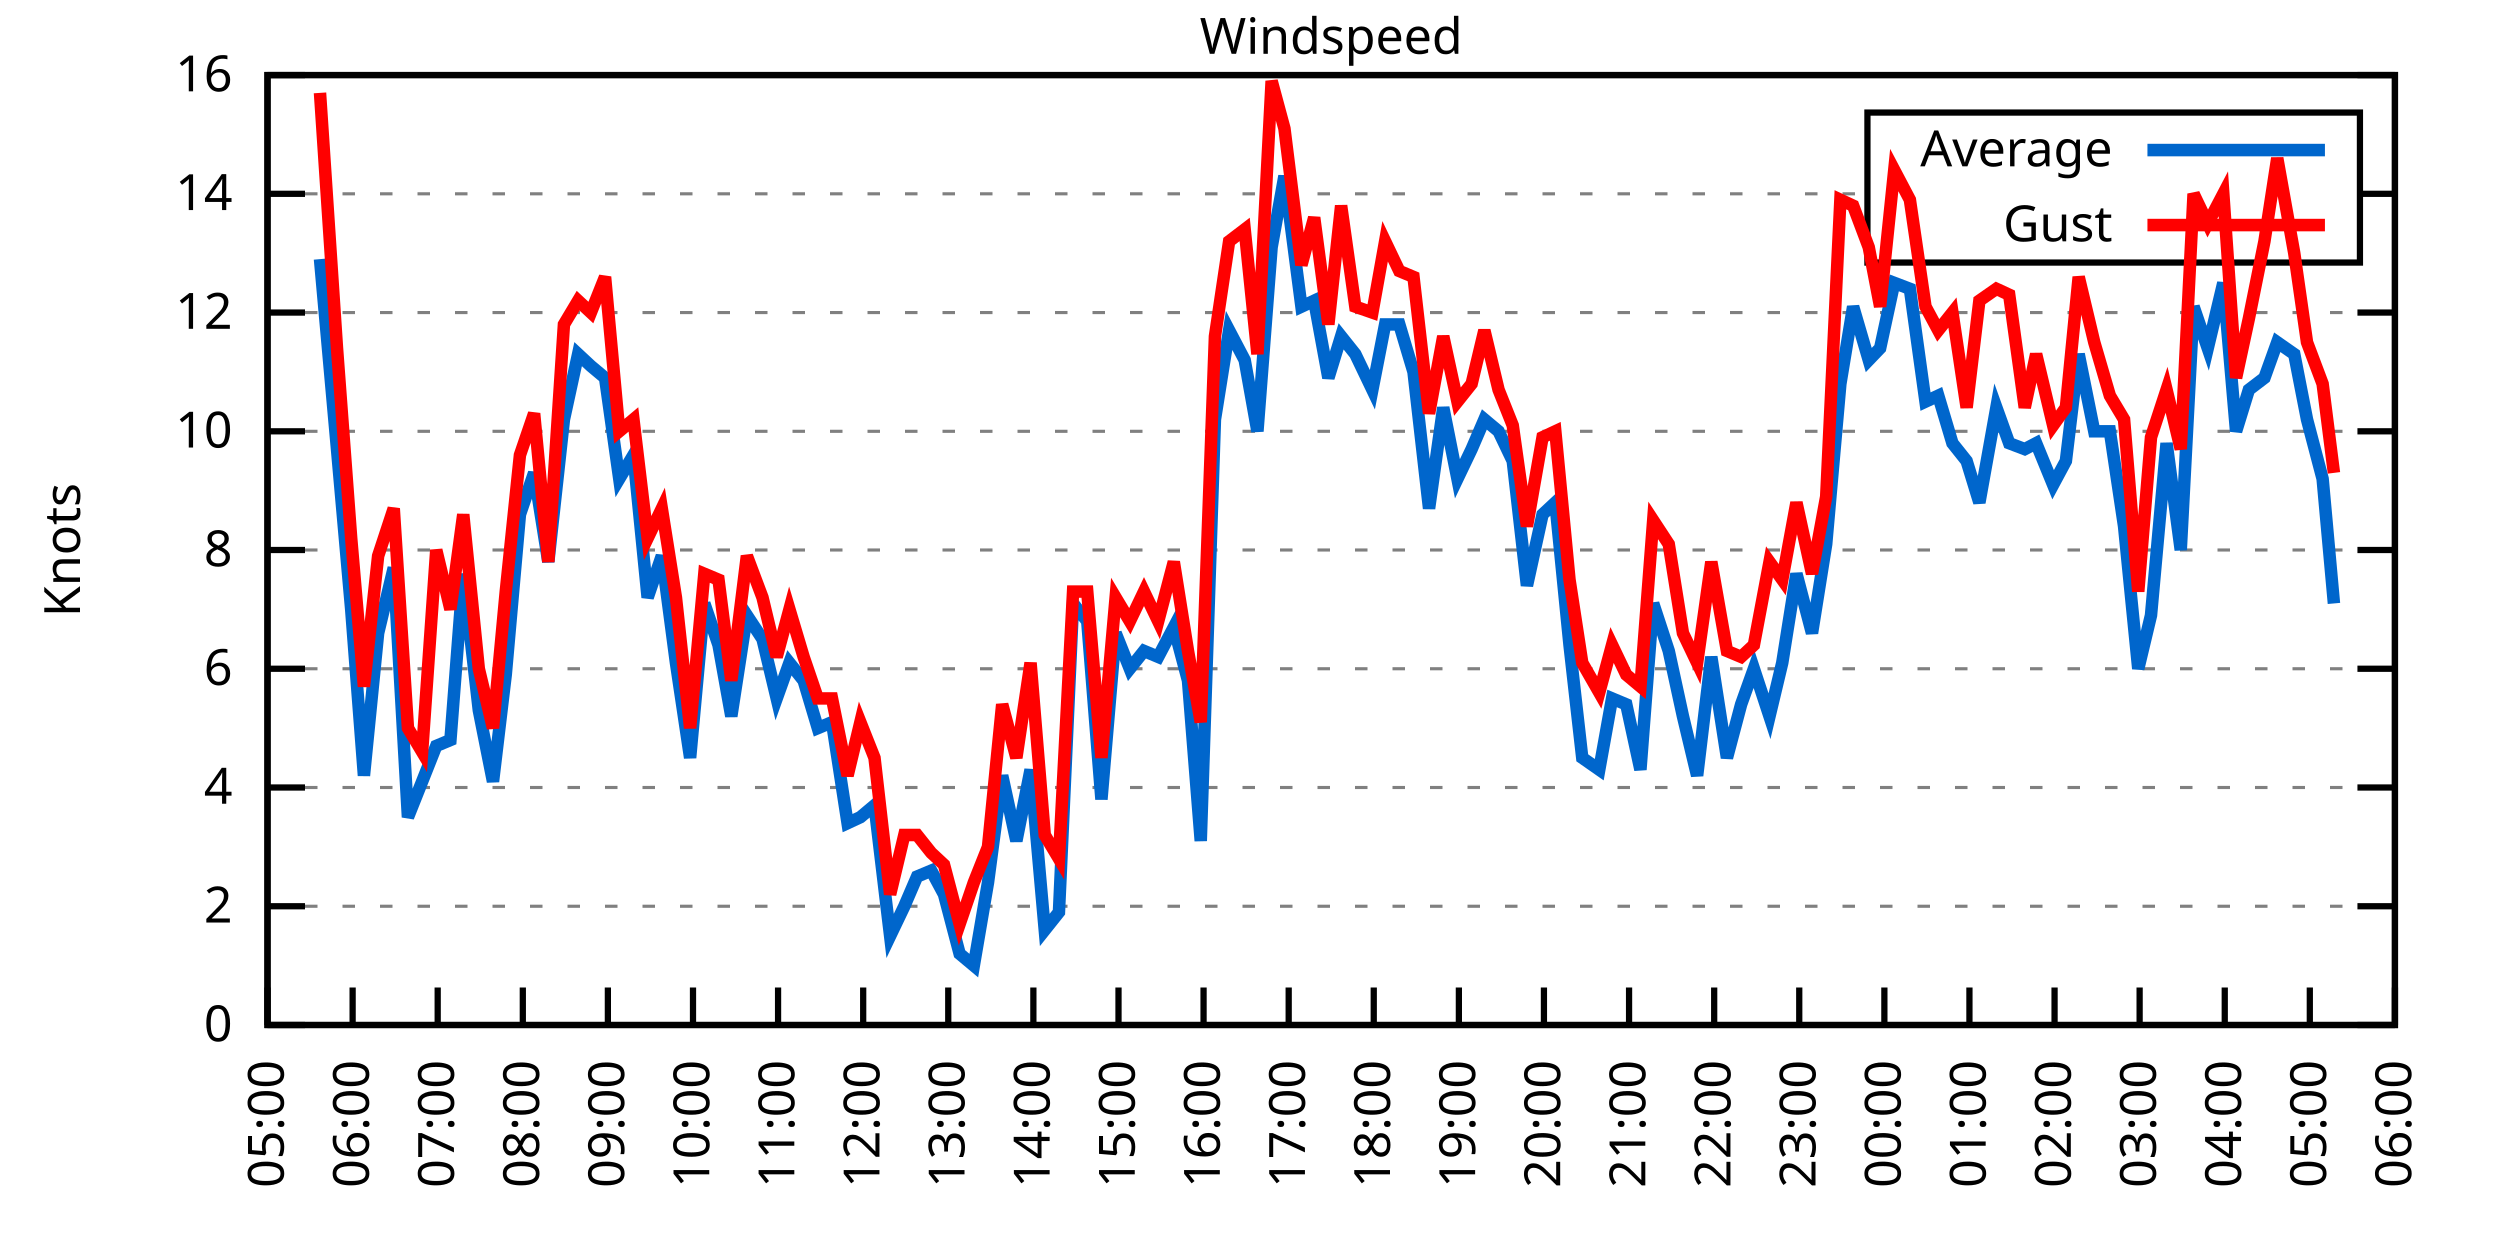
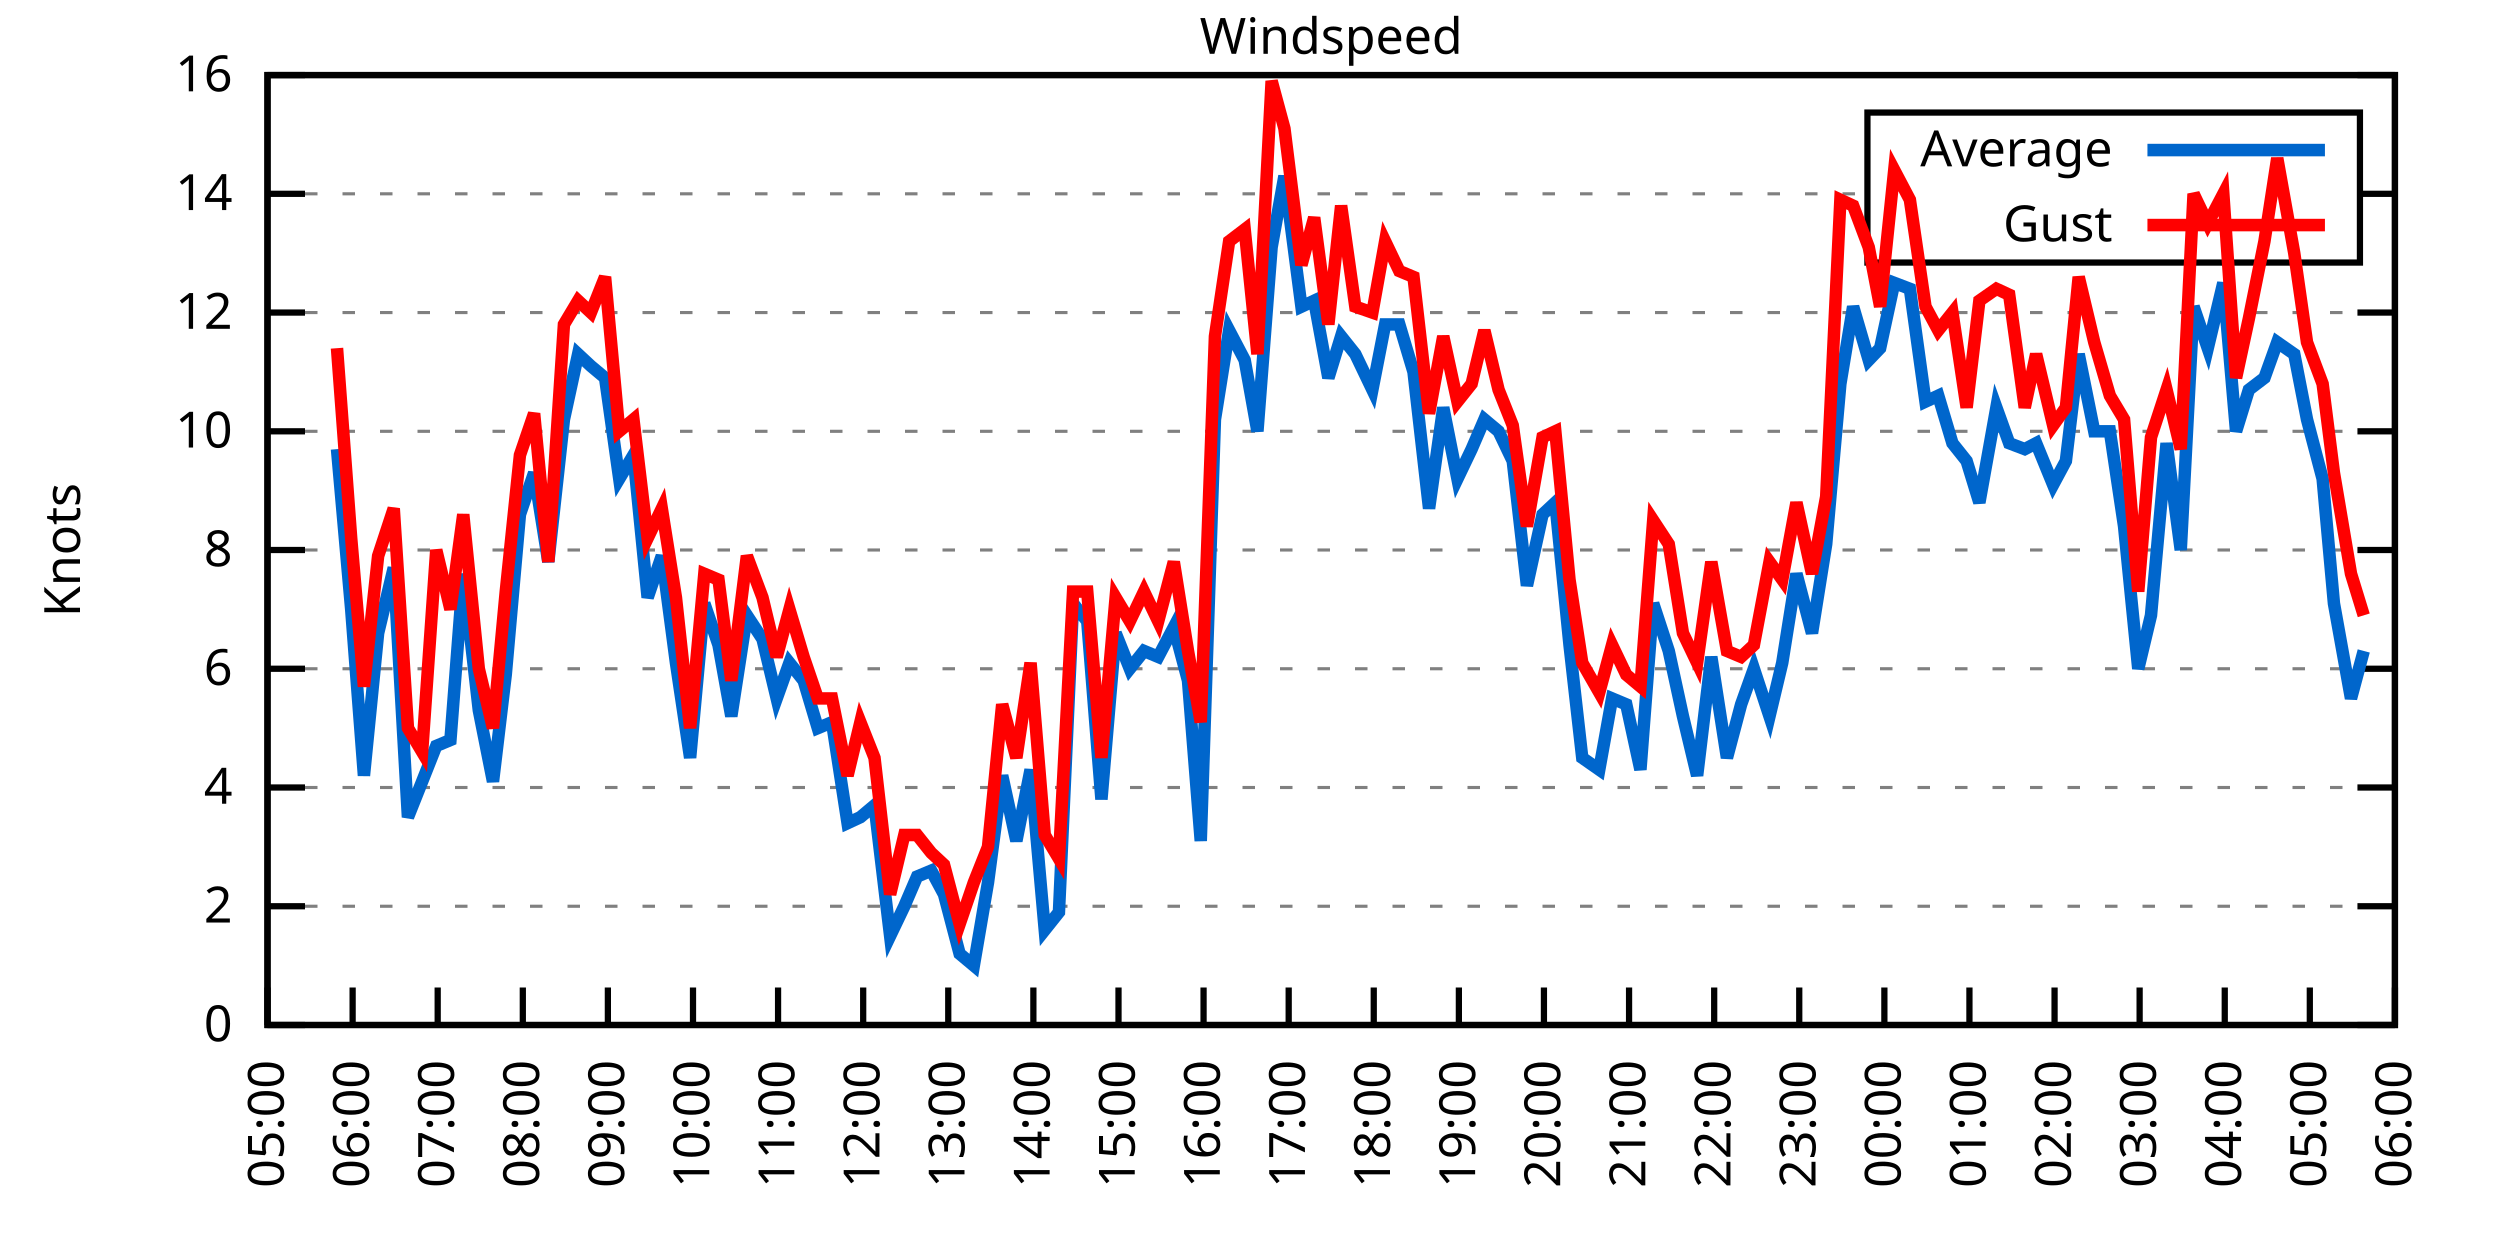
<svg xmlns="http://www.w3.org/2000/svg" xmlns:xlink="http://www.w3.org/1999/xlink" width="400" height="200" viewBox="0 0 400 200">
  <g id="gnuplot_canvas">
    <rect x="0" y="0" width="400" height="200" fill="none" />
    <defs>
      <circle id="gpDot" r="0.5" stroke-width="0.5" stroke="currentColor" />
      <path id="gpPt0" stroke-width="0.333" stroke="currentColor" d="M-1,0 h2 M0,-1 v2" />
      <path id="gpPt1" stroke-width="0.333" stroke="currentColor" d="M-1,-1 L1,1 M1,-1 L-1,1" />
      <path id="gpPt2" stroke-width="0.333" stroke="currentColor" d="M-1,0 L1,0 M0,-1 L0,1 M-1,-1 L1,1 M-1,1 L1,-1" />
      <rect id="gpPt3" stroke-width="0.333" stroke="currentColor" x="-1" y="-1" width="2" height="2" />
      <rect id="gpPt4" stroke-width="0.333" stroke="currentColor" fill="currentColor" x="-1" y="-1" width="2" height="2" />
      <circle id="gpPt5" stroke-width="0.333" stroke="currentColor" cx="0" cy="0" r="1" />
      <use xlink:href="#gpPt5" id="gpPt6" fill="currentColor" stroke="none" />
      <path id="gpPt7" stroke-width="0.333" stroke="currentColor" d="M0,-1.33 L-1.33,0.67 L1.33,0.67 z" />
      <use xlink:href="#gpPt7" id="gpPt8" fill="currentColor" stroke="none" />
      <use xlink:href="#gpPt7" id="gpPt9" stroke="currentColor" transform="rotate(180)" />
      <use xlink:href="#gpPt9" id="gpPt10" fill="currentColor" stroke="none" />
      <use xlink:href="#gpPt3" id="gpPt11" stroke="currentColor" transform="rotate(45)" />
      <use xlink:href="#gpPt11" id="gpPt12" fill="currentColor" stroke="none" />
      <path id="gpPt13" stroke-width="0.333" stroke="currentColor" d="M0,1.330 L1.265,0.411 L0.782,-1.067 L-0.782,-1.076 L-1.265,0.411 z" />
      <use xlink:href="#gpPt13" id="gpPt14" fill="currentColor" stroke="none" />
      <filter id="textbox" filterUnits="objectBoundingBox" x="0" y="0" height="1" width="1">
        <feFlood flood-color="white" flood-opacity="1" result="bgnd" />
        <feComposite in="SourceGraphic" in2="bgnd" operator="atop" />
      </filter>
      <filter id="greybox" filterUnits="objectBoundingBox" x="0" y="0" height="1" width="1">
        <feFlood flood-color="lightgrey" flood-opacity="1" result="grey" />
        <feComposite in="SourceGraphic" in2="grey" operator="atop" />
      </filter>
    </defs>
    <g fill="none" color="white" stroke="currentColor" stroke-width="1.00" stroke-linecap="butt" stroke-linejoin="miter">
</g>
    <g fill="none" color="black" stroke="currentColor" stroke-width="1.00" stroke-linecap="butt" stroke-linejoin="miter">
      <g stroke="none" shape-rendering="crispEdges">
        <polygon fill="rgb(255, 255, 255)" points="42.80,164.00 383.18,164.00 383.18,12.02 42.80,12.02 " />
      </g>
    </g>
    <g fill="none" color="black" stroke="currentColor" stroke-width="1.00" stroke-linecap="butt" stroke-linejoin="miter">
</g>
    <g fill="none" color="black" stroke="black" stroke-width="0.50" stroke-linecap="butt" stroke-linejoin="miter">
</g>
    <g fill="none" color="gray" stroke="currentColor" stroke-width="0.50" stroke-linecap="butt" stroke-linejoin="miter">
      <path stroke="gray" stroke-dasharray="2,4" class="gridline" d="M42.80,164.00 L383.19,164.00  " />
    </g>
    <g fill="none" color="gray" stroke="gray" stroke-width="1.00" stroke-linecap="butt" stroke-linejoin="miter">
</g>
    <g fill="none" color="black" stroke="currentColor" stroke-width="1.00" stroke-linecap="butt" stroke-linejoin="miter">
      <path stroke="black" d="M42.80,164.00 L48.80,164.00 M383.19,164.00 L377.19,164.00  " />
      <g transform="translate(37.20,166.60)" stroke="none" fill="black" font-family="Sans" font-size="8.00" text-anchor="end">
        <text>
          <tspan font-family="Sans"> 0</tspan>
        </text>
      </g>
    </g>
    <g fill="none" color="black" stroke="currentColor" stroke-width="1.00" stroke-linecap="butt" stroke-linejoin="miter">
</g>
    <g fill="none" color="black" stroke="black" stroke-width="0.50" stroke-linecap="butt" stroke-linejoin="miter">
</g>
    <g fill="none" color="gray" stroke="currentColor" stroke-width="0.50" stroke-linecap="butt" stroke-linejoin="miter">
      <path stroke="gray" stroke-dasharray="2,4" class="gridline" d="M42.80,145.00 L383.19,145.00  " />
    </g>
    <g fill="none" color="gray" stroke="gray" stroke-width="1.00" stroke-linecap="butt" stroke-linejoin="miter">
</g>
    <g fill="none" color="black" stroke="currentColor" stroke-width="1.00" stroke-linecap="butt" stroke-linejoin="miter">
      <path stroke="black" d="M42.80,145.00 L48.80,145.00 M383.19,145.00 L377.19,145.00  " />
      <g transform="translate(37.20,147.60)" stroke="none" fill="black" font-family="Sans" font-size="8.00" text-anchor="end">
        <text>
          <tspan font-family="Sans"> 2</tspan>
        </text>
      </g>
    </g>
    <g fill="none" color="black" stroke="currentColor" stroke-width="1.00" stroke-linecap="butt" stroke-linejoin="miter">
</g>
    <g fill="none" color="black" stroke="black" stroke-width="0.50" stroke-linecap="butt" stroke-linejoin="miter">
</g>
    <g fill="none" color="gray" stroke="currentColor" stroke-width="0.50" stroke-linecap="butt" stroke-linejoin="miter">
      <path stroke="gray" stroke-dasharray="2,4" class="gridline" d="M42.80,126.00 L383.19,126.00  " />
    </g>
    <g fill="none" color="gray" stroke="gray" stroke-width="1.00" stroke-linecap="butt" stroke-linejoin="miter">
</g>
    <g fill="none" color="black" stroke="currentColor" stroke-width="1.00" stroke-linecap="butt" stroke-linejoin="miter">
      <path stroke="black" d="M42.80,126.00 L48.80,126.00 M383.19,126.00 L377.19,126.00  " />
      <g transform="translate(37.20,128.60)" stroke="none" fill="black" font-family="Sans" font-size="8.00" text-anchor="end">
        <text>
          <tspan font-family="Sans"> 4</tspan>
        </text>
      </g>
    </g>
    <g fill="none" color="black" stroke="currentColor" stroke-width="1.00" stroke-linecap="butt" stroke-linejoin="miter">
</g>
    <g fill="none" color="black" stroke="black" stroke-width="0.50" stroke-linecap="butt" stroke-linejoin="miter">
</g>
    <g fill="none" color="gray" stroke="currentColor" stroke-width="0.50" stroke-linecap="butt" stroke-linejoin="miter">
      <path stroke="gray" stroke-dasharray="2,4" class="gridline" d="M42.80,107.00 L383.19,107.00  " />
    </g>
    <g fill="none" color="gray" stroke="gray" stroke-width="1.00" stroke-linecap="butt" stroke-linejoin="miter">
</g>
    <g fill="none" color="black" stroke="currentColor" stroke-width="1.00" stroke-linecap="butt" stroke-linejoin="miter">
      <path stroke="black" d="M42.80,107.00 L48.80,107.00 M383.19,107.00 L377.19,107.00  " />
      <g transform="translate(37.20,109.60)" stroke="none" fill="black" font-family="Sans" font-size="8.00" text-anchor="end">
        <text>
          <tspan font-family="Sans"> 6</tspan>
        </text>
      </g>
    </g>
    <g fill="none" color="black" stroke="currentColor" stroke-width="1.00" stroke-linecap="butt" stroke-linejoin="miter">
</g>
    <g fill="none" color="black" stroke="black" stroke-width="0.50" stroke-linecap="butt" stroke-linejoin="miter">
</g>
    <g fill="none" color="gray" stroke="currentColor" stroke-width="0.50" stroke-linecap="butt" stroke-linejoin="miter">
      <path stroke="gray" stroke-dasharray="2,4" class="gridline" d="M42.80,88.00 L383.19,88.00  " />
    </g>
    <g fill="none" color="gray" stroke="gray" stroke-width="1.00" stroke-linecap="butt" stroke-linejoin="miter">
</g>
    <g fill="none" color="black" stroke="currentColor" stroke-width="1.00" stroke-linecap="butt" stroke-linejoin="miter">
      <path stroke="black" d="M42.80,88.00 L48.80,88.00 M383.19,88.00 L377.19,88.00  " />
      <g transform="translate(37.20,90.60)" stroke="none" fill="black" font-family="Sans" font-size="8.00" text-anchor="end">
        <text>
          <tspan font-family="Sans"> 8</tspan>
        </text>
      </g>
    </g>
    <g fill="none" color="black" stroke="currentColor" stroke-width="1.00" stroke-linecap="butt" stroke-linejoin="miter">
</g>
    <g fill="none" color="black" stroke="black" stroke-width="0.50" stroke-linecap="butt" stroke-linejoin="miter">
</g>
    <g fill="none" color="gray" stroke="currentColor" stroke-width="0.50" stroke-linecap="butt" stroke-linejoin="miter">
      <path stroke="gray" stroke-dasharray="2,4" class="gridline" d="M42.80,69.01 L383.19,69.01  " />
    </g>
    <g fill="none" color="gray" stroke="gray" stroke-width="1.00" stroke-linecap="butt" stroke-linejoin="miter">
</g>
    <g fill="none" color="black" stroke="currentColor" stroke-width="1.00" stroke-linecap="butt" stroke-linejoin="miter">
      <path stroke="black" d="M42.80,69.01 L48.80,69.01 M383.19,69.01 L377.19,69.01  " />
      <g transform="translate(37.20,71.61)" stroke="none" fill="black" font-family="Sans" font-size="8.00" text-anchor="end">
        <text>
          <tspan font-family="Sans"> 10</tspan>
        </text>
      </g>
    </g>
    <g fill="none" color="black" stroke="currentColor" stroke-width="1.00" stroke-linecap="butt" stroke-linejoin="miter">
</g>
    <g fill="none" color="black" stroke="black" stroke-width="0.50" stroke-linecap="butt" stroke-linejoin="miter">
</g>
    <g fill="none" color="gray" stroke="currentColor" stroke-width="0.50" stroke-linecap="butt" stroke-linejoin="miter">
      <path stroke="gray" stroke-dasharray="2,4" class="gridline" d="M42.80,50.01 L383.19,50.01  " />
    </g>
    <g fill="none" color="gray" stroke="gray" stroke-width="1.00" stroke-linecap="butt" stroke-linejoin="miter">
</g>
    <g fill="none" color="black" stroke="currentColor" stroke-width="1.00" stroke-linecap="butt" stroke-linejoin="miter">
      <path stroke="black" d="M42.80,50.01 L48.80,50.01 M383.19,50.01 L377.19,50.01  " />
      <g transform="translate(37.20,52.61)" stroke="none" fill="black" font-family="Sans" font-size="8.00" text-anchor="end">
        <text>
          <tspan font-family="Sans"> 12</tspan>
        </text>
      </g>
    </g>
    <g fill="none" color="black" stroke="currentColor" stroke-width="1.00" stroke-linecap="butt" stroke-linejoin="miter">
</g>
    <g fill="none" color="black" stroke="black" stroke-width="0.50" stroke-linecap="butt" stroke-linejoin="miter">
</g>
    <g fill="none" color="gray" stroke="currentColor" stroke-width="0.50" stroke-linecap="butt" stroke-linejoin="miter">
      <path stroke="gray" stroke-dasharray="2,4" class="gridline" d="M42.80,31.01 L298.79,31.01 M377.59,31.01 L383.19,31.01  " />
    </g>
    <g fill="none" color="gray" stroke="gray" stroke-width="1.00" stroke-linecap="butt" stroke-linejoin="miter">
</g>
    <g fill="none" color="black" stroke="currentColor" stroke-width="1.00" stroke-linecap="butt" stroke-linejoin="miter">
      <path stroke="black" d="M42.80,31.01 L48.80,31.01 M383.19,31.01 L377.19,31.01  " />
      <g transform="translate(37.20,33.61)" stroke="none" fill="black" font-family="Sans" font-size="8.00" text-anchor="end">
        <text>
          <tspan font-family="Sans"> 14</tspan>
        </text>
      </g>
    </g>
    <g fill="none" color="black" stroke="currentColor" stroke-width="1.00" stroke-linecap="butt" stroke-linejoin="miter">
</g>
    <g fill="none" color="black" stroke="black" stroke-width="0.50" stroke-linecap="butt" stroke-linejoin="miter">
</g>
    <g fill="none" color="gray" stroke="currentColor" stroke-width="0.50" stroke-linecap="butt" stroke-linejoin="miter">
      <path stroke="gray" stroke-dasharray="2,4" class="gridline" d="M42.80,12.01 L383.19,12.01  " />
    </g>
    <g fill="none" color="gray" stroke="gray" stroke-width="1.00" stroke-linecap="butt" stroke-linejoin="miter">
</g>
    <g fill="none" color="black" stroke="currentColor" stroke-width="1.00" stroke-linecap="butt" stroke-linejoin="miter">
      <path stroke="black" d="M42.80,12.01 L48.80,12.01 M383.19,12.01 L377.19,12.01  " />
      <g transform="translate(37.20,14.61)" stroke="none" fill="black" font-family="Sans" font-size="8.00" text-anchor="end">
        <text>
          <tspan font-family="Sans"> 16</tspan>
        </text>
      </g>
    </g>
    <g fill="none" color="black" stroke="currentColor" stroke-width="1.00" stroke-linecap="butt" stroke-linejoin="miter">
      <path stroke="black" d="M42.80,164.00 L42.80,158.00  " />
      <g transform="translate(45.40,169.60) rotate(270.00)" stroke="none" fill="black" font-family="Sans" font-size="8.00" text-anchor="end">
        <text>
          <tspan font-family="Sans">05:00</tspan>
        </text>
      </g>
    </g>
    <g fill="none" color="black" stroke="currentColor" stroke-width="1.00" stroke-linecap="butt" stroke-linejoin="miter">
      <path stroke="black" d="M56.42,164.00 L56.42,158.00  " />
      <g transform="translate(59.02,169.60) rotate(270.00)" stroke="none" fill="black" font-family="Sans" font-size="8.00" text-anchor="end">
        <text>
          <tspan font-family="Sans">06:00</tspan>
        </text>
      </g>
    </g>
    <g fill="none" color="black" stroke="currentColor" stroke-width="1.00" stroke-linecap="butt" stroke-linejoin="miter">
      <path stroke="black" d="M70.03,164.00 L70.03,158.00  " />
      <g transform="translate(72.63,169.60) rotate(270.00)" stroke="none" fill="black" font-family="Sans" font-size="8.00" text-anchor="end">
        <text>
          <tspan font-family="Sans">07:00</tspan>
        </text>
      </g>
    </g>
    <g fill="none" color="black" stroke="currentColor" stroke-width="1.00" stroke-linecap="butt" stroke-linejoin="miter">
      <path stroke="black" d="M83.65,164.00 L83.65,158.00  " />
      <g transform="translate(86.25,169.60) rotate(270.00)" stroke="none" fill="black" font-family="Sans" font-size="8.00" text-anchor="end">
        <text>
          <tspan font-family="Sans">08:00</tspan>
        </text>
      </g>
    </g>
    <g fill="none" color="black" stroke="currentColor" stroke-width="1.00" stroke-linecap="butt" stroke-linejoin="miter">
      <path stroke="black" d="M97.26,164.00 L97.26,158.00  " />
      <g transform="translate(99.86,169.60) rotate(270.00)" stroke="none" fill="black" font-family="Sans" font-size="8.00" text-anchor="end">
        <text>
          <tspan font-family="Sans">09:00</tspan>
        </text>
      </g>
    </g>
    <g fill="none" color="black" stroke="currentColor" stroke-width="1.00" stroke-linecap="butt" stroke-linejoin="miter">
      <path stroke="black" d="M110.88,164.00 L110.88,158.00  " />
      <g transform="translate(113.48,169.60) rotate(270.00)" stroke="none" fill="black" font-family="Sans" font-size="8.00" text-anchor="end">
        <text>
          <tspan font-family="Sans">10:00</tspan>
        </text>
      </g>
    </g>
    <g fill="none" color="black" stroke="currentColor" stroke-width="1.00" stroke-linecap="butt" stroke-linejoin="miter">
      <path stroke="black" d="M124.49,164.00 L124.49,158.00  " />
      <g transform="translate(127.09,169.60) rotate(270.00)" stroke="none" fill="black" font-family="Sans" font-size="8.00" text-anchor="end">
        <text>
          <tspan font-family="Sans">11:00</tspan>
        </text>
      </g>
    </g>
    <g fill="none" color="black" stroke="currentColor" stroke-width="1.00" stroke-linecap="butt" stroke-linejoin="miter">
      <path stroke="black" d="M138.11,164.00 L138.11,158.00  " />
      <g transform="translate(140.71,169.60) rotate(270.00)" stroke="none" fill="black" font-family="Sans" font-size="8.00" text-anchor="end">
        <text>
          <tspan font-family="Sans">12:00</tspan>
        </text>
      </g>
    </g>
    <g fill="none" color="black" stroke="currentColor" stroke-width="1.00" stroke-linecap="butt" stroke-linejoin="miter">
      <path stroke="black" d="M151.72,164.00 L151.72,158.00  " />
      <g transform="translate(154.32,169.60) rotate(270.00)" stroke="none" fill="black" font-family="Sans" font-size="8.00" text-anchor="end">
        <text>
          <tspan font-family="Sans">13:00</tspan>
        </text>
      </g>
    </g>
    <g fill="none" color="black" stroke="currentColor" stroke-width="1.00" stroke-linecap="butt" stroke-linejoin="miter">
      <path stroke="black" d="M165.34,164.00 L165.34,158.00  " />
      <g transform="translate(167.94,169.60) rotate(270.00)" stroke="none" fill="black" font-family="Sans" font-size="8.00" text-anchor="end">
        <text>
          <tspan font-family="Sans">14:00</tspan>
        </text>
      </g>
    </g>
    <g fill="none" color="black" stroke="currentColor" stroke-width="1.00" stroke-linecap="butt" stroke-linejoin="miter">
      <path stroke="black" d="M178.96,164.00 L178.96,158.00  " />
      <g transform="translate(181.56,169.60) rotate(270.00)" stroke="none" fill="black" font-family="Sans" font-size="8.00" text-anchor="end">
        <text>
          <tspan font-family="Sans">15:00</tspan>
        </text>
      </g>
    </g>
    <g fill="none" color="black" stroke="currentColor" stroke-width="1.00" stroke-linecap="butt" stroke-linejoin="miter">
      <path stroke="black" d="M192.57,164.00 L192.57,158.00  " />
      <g transform="translate(195.17,169.60) rotate(270.00)" stroke="none" fill="black" font-family="Sans" font-size="8.00" text-anchor="end">
        <text>
          <tspan font-family="Sans">16:00</tspan>
        </text>
      </g>
    </g>
    <g fill="none" color="black" stroke="currentColor" stroke-width="1.00" stroke-linecap="butt" stroke-linejoin="miter">
      <path stroke="black" d="M206.19,164.00 L206.19,158.00  " />
      <g transform="translate(208.79,169.60) rotate(270.00)" stroke="none" fill="black" font-family="Sans" font-size="8.00" text-anchor="end">
        <text>
          <tspan font-family="Sans">17:00</tspan>
        </text>
      </g>
    </g>
    <g fill="none" color="black" stroke="currentColor" stroke-width="1.00" stroke-linecap="butt" stroke-linejoin="miter">
      <path stroke="black" d="M219.80,164.00 L219.80,158.00  " />
      <g transform="translate(222.40,169.60) rotate(270.00)" stroke="none" fill="black" font-family="Sans" font-size="8.00" text-anchor="end">
        <text>
          <tspan font-family="Sans">18:00</tspan>
        </text>
      </g>
    </g>
    <g fill="none" color="black" stroke="currentColor" stroke-width="1.00" stroke-linecap="butt" stroke-linejoin="miter">
      <path stroke="black" d="M233.42,164.00 L233.42,158.00  " />
      <g transform="translate(236.02,169.60) rotate(270.00)" stroke="none" fill="black" font-family="Sans" font-size="8.00" text-anchor="end">
        <text>
          <tspan font-family="Sans">19:00</tspan>
        </text>
      </g>
    </g>
    <g fill="none" color="black" stroke="currentColor" stroke-width="1.00" stroke-linecap="butt" stroke-linejoin="miter">
      <path stroke="black" d="M247.03,164.00 L247.03,158.00  " />
      <g transform="translate(249.63,169.60) rotate(270.00)" stroke="none" fill="black" font-family="Sans" font-size="8.00" text-anchor="end">
        <text>
          <tspan font-family="Sans">20:00</tspan>
        </text>
      </g>
    </g>
    <g fill="none" color="black" stroke="currentColor" stroke-width="1.00" stroke-linecap="butt" stroke-linejoin="miter">
      <path stroke="black" d="M260.65,164.00 L260.65,158.00  " />
      <g transform="translate(263.25,169.60) rotate(270.00)" stroke="none" fill="black" font-family="Sans" font-size="8.00" text-anchor="end">
        <text>
          <tspan font-family="Sans">21:00</tspan>
        </text>
      </g>
    </g>
    <g fill="none" color="black" stroke="currentColor" stroke-width="1.00" stroke-linecap="butt" stroke-linejoin="miter">
      <path stroke="black" d="M274.27,164.00 L274.27,158.00  " />
      <g transform="translate(276.87,169.60) rotate(270.00)" stroke="none" fill="black" font-family="Sans" font-size="8.00" text-anchor="end">
        <text>
          <tspan font-family="Sans">22:00</tspan>
        </text>
      </g>
    </g>
    <g fill="none" color="black" stroke="currentColor" stroke-width="1.00" stroke-linecap="butt" stroke-linejoin="miter">
      <path stroke="black" d="M287.88,164.00 L287.88,158.00  " />
      <g transform="translate(290.48,169.60) rotate(270.00)" stroke="none" fill="black" font-family="Sans" font-size="8.00" text-anchor="end">
        <text>
          <tspan font-family="Sans">23:00</tspan>
        </text>
      </g>
    </g>
    <g fill="none" color="black" stroke="currentColor" stroke-width="1.00" stroke-linecap="butt" stroke-linejoin="miter">
      <path stroke="black" d="M301.50,164.00 L301.50,158.00  " />
      <g transform="translate(304.10,169.60) rotate(270.00)" stroke="none" fill="black" font-family="Sans" font-size="8.00" text-anchor="end">
        <text>
          <tspan font-family="Sans">00:00</tspan>
        </text>
      </g>
    </g>
    <g fill="none" color="black" stroke="currentColor" stroke-width="1.00" stroke-linecap="butt" stroke-linejoin="miter">
      <path stroke="black" d="M315.11,164.00 L315.11,158.00  " />
      <g transform="translate(317.71,169.60) rotate(270.00)" stroke="none" fill="black" font-family="Sans" font-size="8.00" text-anchor="end">
        <text>
          <tspan font-family="Sans">01:00</tspan>
        </text>
      </g>
    </g>
    <g fill="none" color="black" stroke="currentColor" stroke-width="1.00" stroke-linecap="butt" stroke-linejoin="miter">
      <path stroke="black" d="M328.73,164.00 L328.73,158.00  " />
      <g transform="translate(331.33,169.60) rotate(270.00)" stroke="none" fill="black" font-family="Sans" font-size="8.00" text-anchor="end">
        <text>
          <tspan font-family="Sans">02:00</tspan>
        </text>
      </g>
    </g>
    <g fill="none" color="black" stroke="currentColor" stroke-width="1.00" stroke-linecap="butt" stroke-linejoin="miter">
      <path stroke="black" d="M342.34,164.00 L342.34,158.00  " />
      <g transform="translate(344.94,169.60) rotate(270.00)" stroke="none" fill="black" font-family="Sans" font-size="8.00" text-anchor="end">
        <text>
          <tspan font-family="Sans">03:00</tspan>
        </text>
      </g>
    </g>
    <g fill="none" color="black" stroke="currentColor" stroke-width="1.00" stroke-linecap="butt" stroke-linejoin="miter">
      <path stroke="black" d="M355.96,164.00 L355.96,158.00  " />
      <g transform="translate(358.56,169.60) rotate(270.00)" stroke="none" fill="black" font-family="Sans" font-size="8.00" text-anchor="end">
        <text>
          <tspan font-family="Sans">04:00</tspan>
        </text>
      </g>
    </g>
    <g fill="none" color="black" stroke="currentColor" stroke-width="1.00" stroke-linecap="butt" stroke-linejoin="miter">
      <path stroke="black" d="M369.57,164.00 L369.57,158.00  " />
      <g transform="translate(372.17,169.60) rotate(270.00)" stroke="none" fill="black" font-family="Sans" font-size="8.00" text-anchor="end">
        <text>
          <tspan font-family="Sans">05:00</tspan>
        </text>
      </g>
    </g>
    <g fill="none" color="black" stroke="currentColor" stroke-width="1.00" stroke-linecap="butt" stroke-linejoin="miter">
      <path stroke="black" d="M383.19,164.00 L383.19,158.00  " />
      <g transform="translate(385.79,169.60) rotate(270.00)" stroke="none" fill="black" font-family="Sans" font-size="8.00" text-anchor="end">
        <text>
          <tspan font-family="Sans">06:00</tspan>
        </text>
      </g>
    </g>
    <g fill="none" color="black" stroke="currentColor" stroke-width="1.00" stroke-linecap="butt" stroke-linejoin="miter">
</g>
    <g fill="none" color="black" stroke="currentColor" stroke-width="1.00" stroke-linecap="butt" stroke-linejoin="miter">
      <path stroke="black" d="M42.80,12.01 L42.80,164.00 L383.19,164.00 L383.19,12.01 L42.80,12.01 Z  " />
    </g>
    <g fill="none" color="black" stroke="currentColor" stroke-width="1.00" stroke-linecap="butt" stroke-linejoin="miter">
</g>
    <g fill="none" color="black" stroke="currentColor" stroke-width="1.00" stroke-linecap="butt" stroke-linejoin="miter">
      <path stroke="black" d="M298.79,42.01 L298.79,18.01 L377.59,18.01 L377.59,42.01 L298.79,42.01 Z  " />
    </g>
    <g id="Windspeed_plot_1">
      <g fill="none" color="white" stroke="black" stroke-width="2.00" stroke-linecap="butt" stroke-linejoin="miter">
</g>
      <g fill="none" color="black" stroke="currentColor" stroke-width="2.00" stroke-linecap="butt" stroke-linejoin="miter">
        <g transform="translate(337.99,26.61)" stroke="none" fill="black" font-family="Sans" font-size="8.00" text-anchor="end">
          <text>
            <tspan font-family="Sans">Average</tspan>
          </text>
        </g>
      </g>
      <g fill="none" color="black" stroke="currentColor" stroke-width="2.00" stroke-linecap="butt" stroke-linejoin="miter">
-         <path stroke="rgb(  0, 102, 204)" d="M343.59,24.01 L371.99,24.01 M51.20,41.46 L53.92,71.86 L56.19,97.50 L58.23,124.10 L60.50,101.30 L63.00,90.85   L65.27,130.75 L67.54,125.05 L69.80,119.35 L72.07,118.40 L74.12,91.80 L76.61,113.65 L78.88,125.05 L80.92,107.95   L83.19,82.31 L85.46,75.66 L87.73,89.90 L90.23,67.11 L92.50,56.66 L94.54,58.56 L96.81,60.46 L99.08,76.61   L101.35,72.81 L103.62,95.60 L105.89,88.95 L108.15,106.05 L110.42,121.25 L112.69,96.55 L114.96,103.20 L117.01,114.60   L119.50,98.45 L122.00,102.25 L124.27,111.75 L126.31,106.05 L128.58,108.90 L130.85,116.50 L133.12,115.55 L135.61,131.70   L137.66,130.75 L139.92,128.85 L142.42,149.75 L144.69,145.00 L146.73,140.25 L149.00,139.30 L151.04,143.10 L153.54,152.60   L155.81,154.50 L158.08,141.20 L160.35,124.10 L162.62,134.55 L164.89,123.15 L167.16,148.80 L169.43,145.95 L171.69,96.55   L173.96,99.40 L176.23,127.90 L178.50,101.30 L180.77,107.00 L183.04,104.15 L185.31,105.10 L187.81,100.35 L190.08,108.90   L192.12,134.55 L194.39,67.11 L196.66,52.86 L199.15,57.61 L201.19,69.01 L203.46,39.56 L205.51,28.16 L208.23,49.06   L210.27,48.11 L212.54,60.46 L214.58,53.81 L216.85,56.66 L219.58,62.36 L221.62,51.91 L223.89,51.91 L226.16,59.51   L228.65,81.36 L230.92,65.21 L233.19,76.61 L235.46,71.86 L237.50,67.11 L239.77,69.01 L242.04,73.76 L244.31,93.70   L246.81,82.31 L248.85,80.41 L251.12,103.20 L253.16,121.25 L255.88,123.15 L257.93,111.75 L260.20,112.70 L262.47,123.15   L264.51,96.55 L267.00,104.15 L269.27,114.60 L271.54,124.10 L273.81,105.10 L276.31,121.25 L278.58,112.70 L280.62,107.00   L283.12,114.60 L285.16,106.05 L287.43,91.80 L289.92,101.30 L292.19,87.06 L294.46,61.41 L296.50,49.06 L299.00,57.61   L300.82,55.71 L303.08,45.26 L305.58,46.21 L308.08,64.26 L310.12,63.31 L312.39,70.91 L314.66,73.76 L316.70,80.41   L319.42,65.21 L321.47,70.91 L323.96,71.86 L325.78,70.91 L328.50,77.56 L330.54,73.76 L332.59,56.66 L335.08,69.01   L337.58,69.01 L339.85,84.21 L342.12,107.00 L344.16,98.45 L346.65,70.91 L348.92,88.00 L350.97,49.06 L353.24,55.71   L355.73,45.26 L357.77,69.01 L359.82,62.36 L362.31,60.46 L364.36,54.76 L367.08,56.66 L369.12,67.11 L371.62,76.61   L373.43,96.55  " />
+         <path stroke="rgb(  0, 102, 204)" d="M343.59,24.01 L371.99,24.01 M53.92,71.86 L56.19,97.50 L58.23,124.10 L60.50,101.30 L63.00,90.85 L65.27,130.75   L67.54,125.05 L69.80,119.35 L72.07,118.40 L74.12,91.80 L76.61,113.65 L78.88,125.05 L80.92,107.95 L83.19,82.31   L85.46,75.66 L87.73,89.90 L90.23,67.11 L92.50,56.66 L94.54,58.56 L96.81,60.46 L99.08,76.61 L101.35,72.81   L103.62,95.60 L105.89,88.95 L108.15,106.05 L110.42,121.25 L112.69,96.55 L114.96,103.20 L117.01,114.60 L119.50,98.45   L122.00,102.25 L124.27,111.75 L126.31,106.05 L128.58,108.90 L130.85,116.50 L133.12,115.55 L135.61,131.70 L137.66,130.75   L139.92,128.85 L142.42,149.75 L144.69,145.00 L146.73,140.25 L149.00,139.30 L151.04,143.10 L153.54,152.60 L155.81,154.50   L158.08,141.20 L160.35,124.10 L162.62,134.55 L164.89,123.15 L167.16,148.80 L169.43,145.95 L171.69,96.55 L173.96,99.40   L176.23,127.90 L178.50,101.30 L180.77,107.00 L183.04,104.15 L185.31,105.10 L187.81,100.35 L190.08,108.90 L192.12,134.55   L194.39,67.11 L196.66,52.86 L199.15,57.61 L201.19,69.01 L203.46,39.56 L205.51,28.16 L208.23,49.06 L210.27,48.11   L212.54,60.46 L214.58,53.81 L216.85,56.66 L219.58,62.36 L221.62,51.91 L223.89,51.91 L226.16,59.51 L228.65,81.36   L230.92,65.21 L233.19,76.61 L235.46,71.86 L237.50,67.11 L239.77,69.01 L242.04,73.76 L244.31,93.70 L246.81,82.31   L248.85,80.41 L251.12,103.20 L253.16,121.25 L255.88,123.15 L257.93,111.75 L260.20,112.70 L262.47,123.15 L264.51,96.55   L267.00,104.15 L269.27,114.60 L271.54,124.10 L273.81,105.10 L276.31,121.25 L278.58,112.70 L280.62,107.00 L283.12,114.60   L285.16,106.05 L287.43,91.80 L289.92,101.30 L292.19,87.06 L294.46,61.41 L296.50,49.06 L299.00,57.61 L300.82,55.71   L303.08,45.26 L305.58,46.21 L308.08,64.26 L310.12,63.31 L312.39,70.91 L314.66,73.76 L316.70,80.41 L319.42,65.21   L321.47,70.91 L323.96,71.86 L325.78,70.91 L328.50,77.56 L330.54,73.76 L332.59,56.66 L335.08,69.01 L337.58,69.01   L339.85,84.21 L342.12,107.00 L344.16,98.45 L346.65,70.91 L348.92,88.00 L350.97,49.06 L353.24,55.71 L355.73,45.26   L357.77,69.01 L359.82,62.36 L362.31,60.46 L364.36,54.76 L367.08,56.66 L369.12,67.11 L371.62,76.61 L373.43,96.55   L376.16,111.75 L378.20,104.15  " />
      </g>
    </g>
    <g id="Windspeed_plot_2">
      <g fill="none" color="black" stroke="currentColor" stroke-width="2.00" stroke-linecap="butt" stroke-linejoin="miter">
        <g transform="translate(337.99,38.61)" stroke="none" fill="black" font-family="Sans" font-size="8.00" text-anchor="end">
          <text>
            <tspan font-family="Sans">Gust</tspan>
          </text>
        </g>
      </g>
      <g fill="none" color="black" stroke="currentColor" stroke-width="2.00" stroke-linecap="butt" stroke-linejoin="miter">
-         <path stroke="rgb(255,   0,   0)" d="M343.59,36.01 L371.99,36.01 M51.20,14.86 L53.92,55.71 L56.19,86.11 L58.23,109.85 L60.50,88.95 L63.00,81.36   L65.27,116.50 L67.54,120.30 L69.80,88.00 L72.07,97.50 L74.12,82.31 L76.61,107.00 L78.88,116.50 L80.92,94.65   L83.19,72.81 L85.46,66.16 L87.73,89.90 L90.23,51.91 L92.50,48.11 L94.54,50.01 L96.81,44.31 L99.08,69.01   L101.35,67.11 L103.62,86.11 L105.89,81.36 L108.15,95.60 L110.42,116.50 L112.69,91.80 L114.96,92.75 L117.01,108.90   L119.50,88.95 L122.00,95.60 L124.27,105.10 L126.31,97.50 L128.58,105.10 L130.85,111.75 L133.12,111.75 L135.61,124.10   L137.66,115.55 L139.92,121.25 L142.42,143.10 L144.69,133.60 L146.73,133.60 L149.00,136.45 L151.04,138.35 L153.54,147.85   L155.81,141.20 L158.08,135.50 L160.35,112.70 L162.62,121.25 L164.89,106.05 L167.16,133.60 L169.43,137.40 L171.69,94.65   L173.96,94.65 L176.23,121.25 L178.50,95.60 L180.77,99.40 L183.04,94.65 L185.31,99.40 L187.81,89.90 L190.08,104.15   L192.12,115.55 L194.39,53.81 L196.66,38.61 L199.15,36.71 L201.19,56.66 L203.46,12.96 L205.51,20.56 L208.23,42.41   L210.27,34.81 L212.54,51.91 L214.58,32.91 L216.85,49.06 L219.58,50.01 L221.62,38.61 L223.89,43.36 L226.16,44.31   L228.65,66.16 L230.92,53.81 L233.19,64.26 L235.46,61.41 L237.50,52.86 L239.77,62.36 L242.04,68.06 L244.31,84.21   L246.81,69.96 L248.85,69.01 L251.12,92.75 L253.16,106.05 L255.88,110.80 L257.93,103.20 L260.20,107.95 L262.47,109.85   L264.51,83.26 L267.00,87.06 L269.27,101.30 L271.54,106.05 L273.81,89.90 L276.31,104.15 L278.58,105.10 L280.62,103.20   L283.12,89.90 L285.16,92.75 L287.43,80.41 L289.92,91.80 L292.19,79.46 L294.46,31.96 L296.50,32.91 L299.00,39.56   L300.82,49.06 L303.08,27.21 L305.58,31.96 L308.08,49.06 L310.12,52.86 L312.39,50.01 L314.66,65.21 L316.70,48.11   L319.42,46.21 L321.47,47.16 L323.96,65.21 L325.78,56.66 L328.50,68.06 L330.54,65.21 L332.59,44.31 L335.08,54.76   L337.58,63.31 L339.85,67.11 L342.12,94.65 L344.16,69.96 L346.65,62.36 L348.92,71.86 L350.97,31.01 L353.24,35.76   L355.73,31.01 L357.77,60.46 L359.82,50.96 L362.31,38.61 L364.36,25.31 L367.08,40.51 L369.12,54.76 L371.62,61.41   L373.43,75.66  " />
+         <path stroke="rgb(255,   0,   0)" d="M343.59,36.01 L371.99,36.01 M53.92,55.71 L56.19,86.11 L58.23,109.85 L60.50,88.95 L63.00,81.36 L65.27,116.50   L67.54,120.30 L69.80,88.00 L72.07,97.50 L74.12,82.31 L76.61,107.00 L78.88,116.50 L80.92,94.65 L83.19,72.81   L85.46,66.16 L87.73,89.90 L90.23,51.91 L92.50,48.11 L94.54,50.01 L96.81,44.31 L99.08,69.01 L101.35,67.11   L103.62,86.11 L105.89,81.36 L108.15,95.60 L110.42,116.50 L112.69,91.80 L114.96,92.75 L117.01,108.90 L119.50,88.95   L122.00,95.60 L124.27,105.10 L126.31,97.50 L128.58,105.10 L130.85,111.75 L133.12,111.75 L135.61,124.10 L137.66,115.55   L139.92,121.25 L142.42,143.10 L144.69,133.60 L146.73,133.60 L149.00,136.45 L151.04,138.35 L153.54,147.85 L155.81,141.20   L158.08,135.50 L160.35,112.70 L162.62,121.25 L164.89,106.05 L167.16,133.60 L169.43,137.40 L171.69,94.65 L173.96,94.65   L176.23,121.25 L178.50,95.60 L180.77,99.40 L183.04,94.65 L185.31,99.40 L187.81,89.90 L190.08,104.15 L192.12,115.55   L194.39,53.81 L196.66,38.61 L199.15,36.71 L201.19,56.66 L203.46,12.96 L205.51,20.56 L208.23,42.41 L210.27,34.81   L212.54,51.91 L214.58,32.91 L216.85,49.06 L219.58,50.01 L221.62,38.61 L223.89,43.36 L226.16,44.31 L228.65,66.16   L230.92,53.81 L233.19,64.26 L235.46,61.41 L237.50,52.86 L239.77,62.36 L242.04,68.06 L244.31,84.21 L246.81,69.96   L248.85,69.01 L251.12,92.75 L253.16,106.05 L255.88,110.80 L257.93,103.20 L260.20,107.95 L262.47,109.85 L264.51,83.26   L267.00,87.06 L269.27,101.30 L271.54,106.05 L273.81,89.90 L276.31,104.15 L278.58,105.10 L280.62,103.20 L283.12,89.90   L285.16,92.75 L287.43,80.41 L289.92,91.80 L292.19,79.46 L294.46,31.96 L296.50,32.91 L299.00,39.56 L300.82,49.06   L303.08,27.21 L305.58,31.96 L308.08,49.06 L310.12,52.86 L312.39,50.01 L314.66,65.21 L316.70,48.11 L319.42,46.21   L321.47,47.16 L323.96,65.21 L325.78,56.66 L328.50,68.06 L330.54,65.21 L332.59,44.31 L335.08,54.76 L337.58,63.31   L339.85,67.11 L342.12,94.65 L344.16,69.96 L346.65,62.36 L348.92,71.86 L350.97,31.01 L353.24,35.76 L355.73,31.01   L357.77,60.46 L359.82,50.96 L362.31,38.61 L364.36,25.31 L367.08,40.51 L369.12,54.76 L371.62,61.41 L373.43,75.66   L376.16,91.80 L378.20,98.45  " />
      </g>
    </g>
    <g fill="none" color="black" stroke="currentColor" stroke-width="2.00" stroke-linecap="butt" stroke-linejoin="miter">
</g>
    <g fill="none" color="black" stroke="black" stroke-width="1.00" stroke-linecap="butt" stroke-linejoin="miter">
</g>
    <g fill="none" color="black" stroke="currentColor" stroke-width="1.00" stroke-linecap="butt" stroke-linejoin="miter">
      <path stroke="black" d="M42.80,12.01 L42.80,164.00 L383.19,164.00 L383.19,12.01 L42.80,12.01 Z  " />
      <g transform="translate(12.80,88.01) rotate(270.00)" stroke="none" fill="black" font-family="Sans" font-size="8.00" text-anchor="middle">
        <text>
          <tspan font-family="Sans">Knots</tspan>
        </text>
      </g>
    </g>
    <g fill="none" color="black" stroke="currentColor" stroke-width="1.00" stroke-linecap="butt" stroke-linejoin="miter">
</g>
    <g fill="none" color="black" stroke="currentColor" stroke-width="1.00" stroke-linecap="butt" stroke-linejoin="miter">
      <g transform="translate(212.99,8.61)" stroke="none" fill="black" font-family="Sans" font-size="8.00" text-anchor="middle">
        <text>
          <tspan font-family="Sans">Windspeed</tspan>
        </text>
      </g>
    </g>
    <g fill="none" color="black" stroke="currentColor" stroke-width="1.00" stroke-linecap="butt" stroke-linejoin="miter">
</g>
  </g>
</svg>
